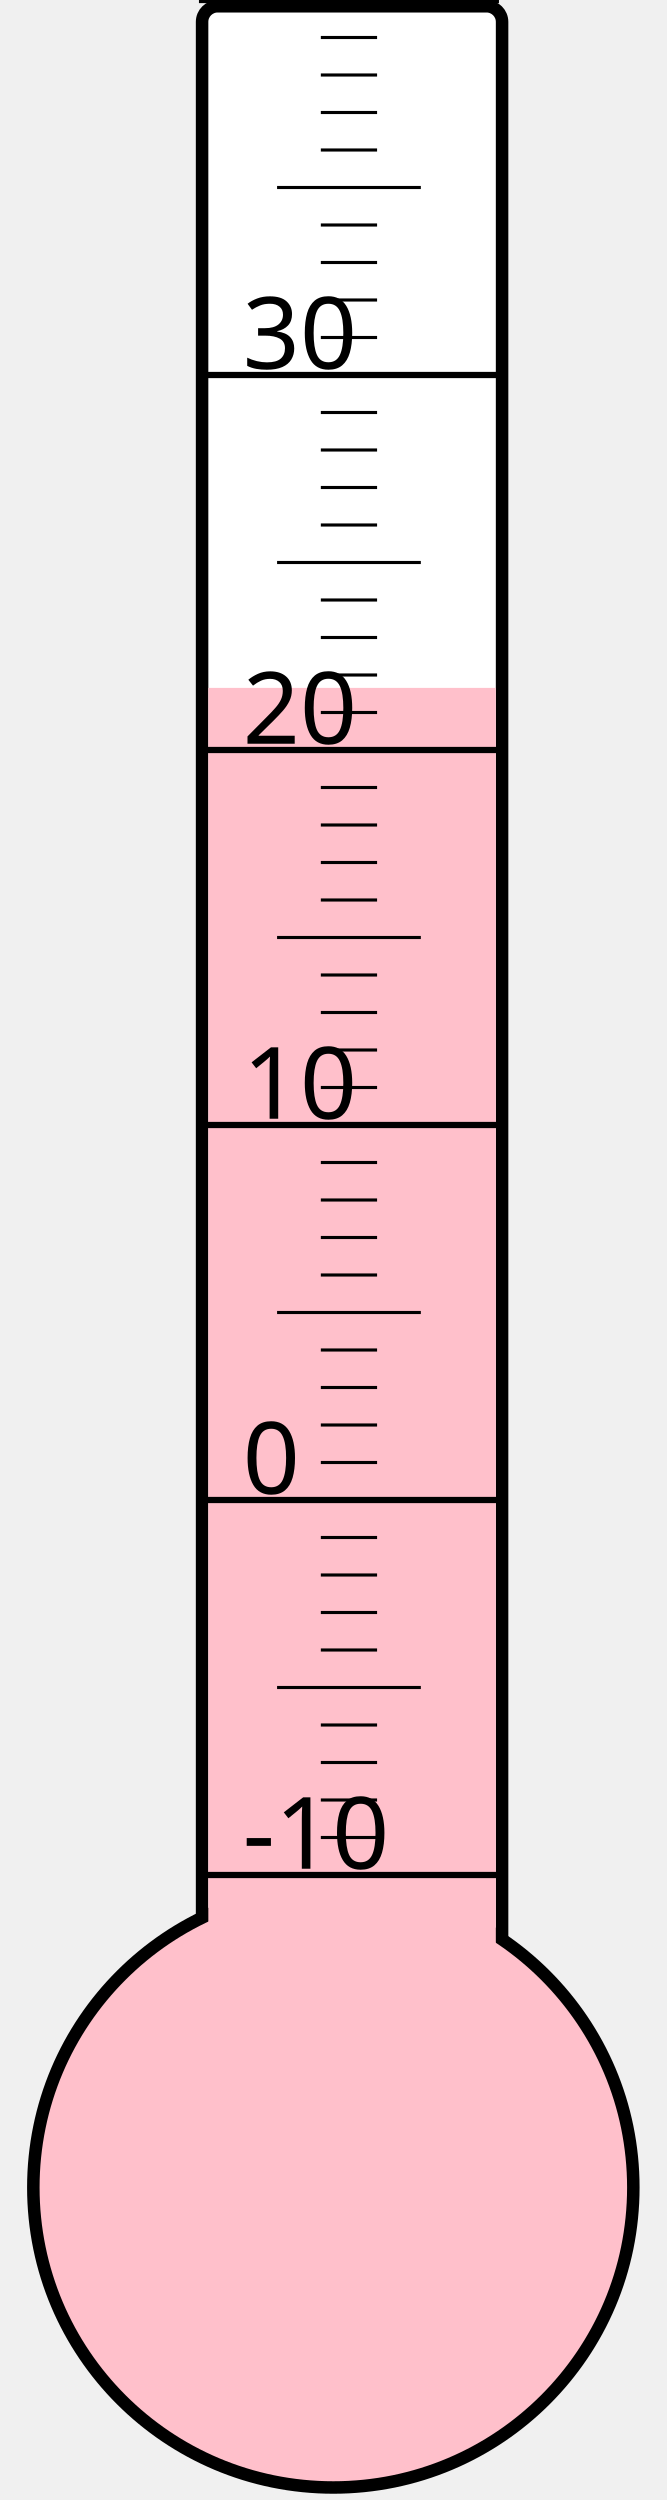
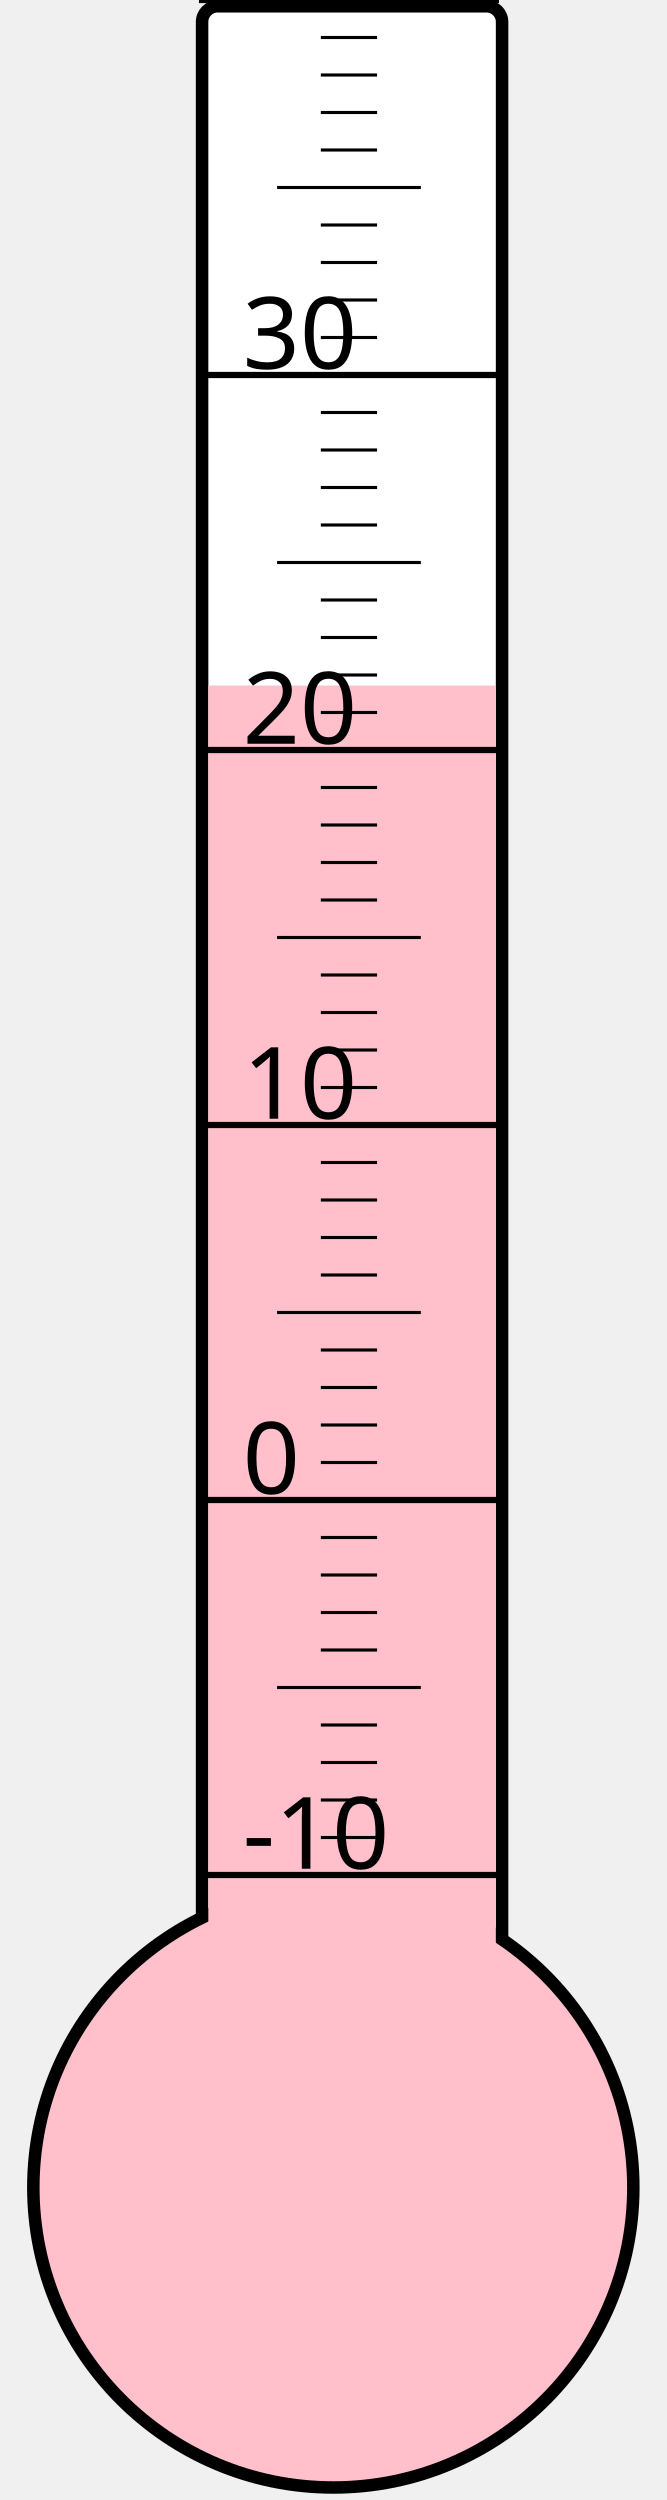
<svg xmlns="http://www.w3.org/2000/svg" width="40px" height="150px" viewBox="0 0 200 800">
  <rect width="200" height="800" x="0" y="0" style="fill: #ffffeb; fill-opacity: 0;" />
  <rect width="96" height="680" x="58" y="2" rx="5" ry="5" style="fill: white; fill-opacity: 1; stroke: black; stroke-width: 4;" />
  <circle cx="100" cy="700" r="96" style="fill: pink; stroke: black; stroke-width: 4;" />
-   <rect width="92" height="479.875" x="60" y="220.125" style="fill: pink; fill-opacity: 1; stroke-width: 0;" />
+   <rect width="92" height="480.625" x="60" y="219.375" style="fill: pink; fill-opacity: 1; stroke-width: 0;" />
  <text x="71" y="598" style="font-family: sans-serif; font-size: 24pt;">-10</text>
  <text x="71" y="478" style="font-family: sans-serif; font-size: 24pt;">0</text>
  <text x="71" y="358" style="font-family: sans-serif; font-size: 24pt;">10</text>
  <text x="71" y="238" style="font-family: sans-serif; font-size: 24pt;">20</text>
  <text x="71" y="118" style="font-family: sans-serif; font-size: 24pt;">30</text>
  <g style="stroke: black;">
    <line x1="57" y1="600" x2="153" y2="600" style="stroke-width: 2;" />
    <line x1="96" y1="588" x2="114" y2="588" style="stroke-width: 1;" />
    <line x1="96" y1="576" x2="114" y2="576" style="stroke-width: 1;" />
    <line x1="96" y1="564" x2="114" y2="564" style="stroke-width: 1;" />
    <line x1="96" y1="552" x2="114" y2="552" style="stroke-width: 1;" />
    <line x1="82" y1="540" x2="128" y2="540" style="stroke-width: 1;" />
    <line x1="96" y1="528" x2="114" y2="528" style="stroke-width: 1;" />
    <line x1="96" y1="516" x2="114" y2="516" style="stroke-width: 1;" />
    <line x1="96" y1="504" x2="114" y2="504" style="stroke-width: 1;" />
    <line x1="96" y1="492" x2="114" y2="492" style="stroke-width: 1;" />
    <line x1="57" y1="480" x2="153" y2="480" style="stroke-width: 2;" />
    <line x1="96" y1="468" x2="114" y2="468" style="stroke-width: 1;" />
    <line x1="96" y1="456" x2="114" y2="456" style="stroke-width: 1;" />
    <line x1="96" y1="444" x2="114" y2="444" style="stroke-width: 1;" />
    <line x1="96" y1="432" x2="114" y2="432" style="stroke-width: 1;" />
    <line x1="82" y1="420" x2="128" y2="420" style="stroke-width: 1;" />
    <line x1="96" y1="408" x2="114" y2="408" style="stroke-width: 1;" />
    <line x1="96" y1="396" x2="114" y2="396" style="stroke-width: 1;" />
    <line x1="96" y1="384" x2="114" y2="384" style="stroke-width: 1;" />
    <line x1="96" y1="372" x2="114" y2="372" style="stroke-width: 1;" />
    <line x1="57" y1="360" x2="153" y2="360" style="stroke-width: 2;" />
    <line x1="96" y1="348" x2="114" y2="348" style="stroke-width: 1;" />
    <line x1="96" y1="336" x2="114" y2="336" style="stroke-width: 1;" />
    <line x1="96" y1="324" x2="114" y2="324" style="stroke-width: 1;" />
    <line x1="96" y1="312" x2="114" y2="312" style="stroke-width: 1;" />
    <line x1="82" y1="300" x2="128" y2="300" style="stroke-width: 1;" />
    <line x1="96" y1="288" x2="114" y2="288" style="stroke-width: 1;" />
    <line x1="96" y1="276" x2="114" y2="276" style="stroke-width: 1;" />
    <line x1="96" y1="264" x2="114" y2="264" style="stroke-width: 1;" />
    <line x1="96" y1="252" x2="114" y2="252" style="stroke-width: 1;" />
    <line x1="57" y1="240" x2="153" y2="240" style="stroke-width: 2;" />
    <line x1="96" y1="228" x2="114" y2="228" style="stroke-width: 1;" />
    <line x1="96" y1="216" x2="114" y2="216" style="stroke-width: 1;" />
    <line x1="96" y1="204" x2="114" y2="204" style="stroke-width: 1;" />
    <line x1="96" y1="192" x2="114" y2="192" style="stroke-width: 1;" />
    <line x1="82" y1="180" x2="128" y2="180" style="stroke-width: 1;" />
    <line x1="96" y1="168" x2="114" y2="168" style="stroke-width: 1;" />
    <line x1="96" y1="156" x2="114" y2="156" style="stroke-width: 1;" />
    <line x1="96" y1="144" x2="114" y2="144" style="stroke-width: 1;" />
    <line x1="96" y1="132" x2="114" y2="132" style="stroke-width: 1;" />
    <line x1="57" y1="120" x2="153" y2="120" style="stroke-width: 2;" />
    <line x1="96" y1="108" x2="114" y2="108" style="stroke-width: 1;" />
    <line x1="96" y1="96" x2="114" y2="96" style="stroke-width: 1;" />
    <line x1="96" y1="84" x2="114" y2="84" style="stroke-width: 1;" />
    <line x1="96" y1="72" x2="114" y2="72" style="stroke-width: 1;" />
    <line x1="82" y1="60" x2="128" y2="60" style="stroke-width: 1;" />
    <line x1="96" y1="48" x2="114" y2="48" style="stroke-width: 1;" />
    <line x1="96" y1="36" x2="114" y2="36" style="stroke-width: 1;" />
    <line x1="96" y1="24" x2="114" y2="24" style="stroke-width: 1;" />
    <line x1="96" y1="12" x2="114" y2="12" style="stroke-width: 1;" />
    <line x1="57" y1="0" x2="153" y2="0" style="stroke-width: 2;" />
  </g>
</svg>
